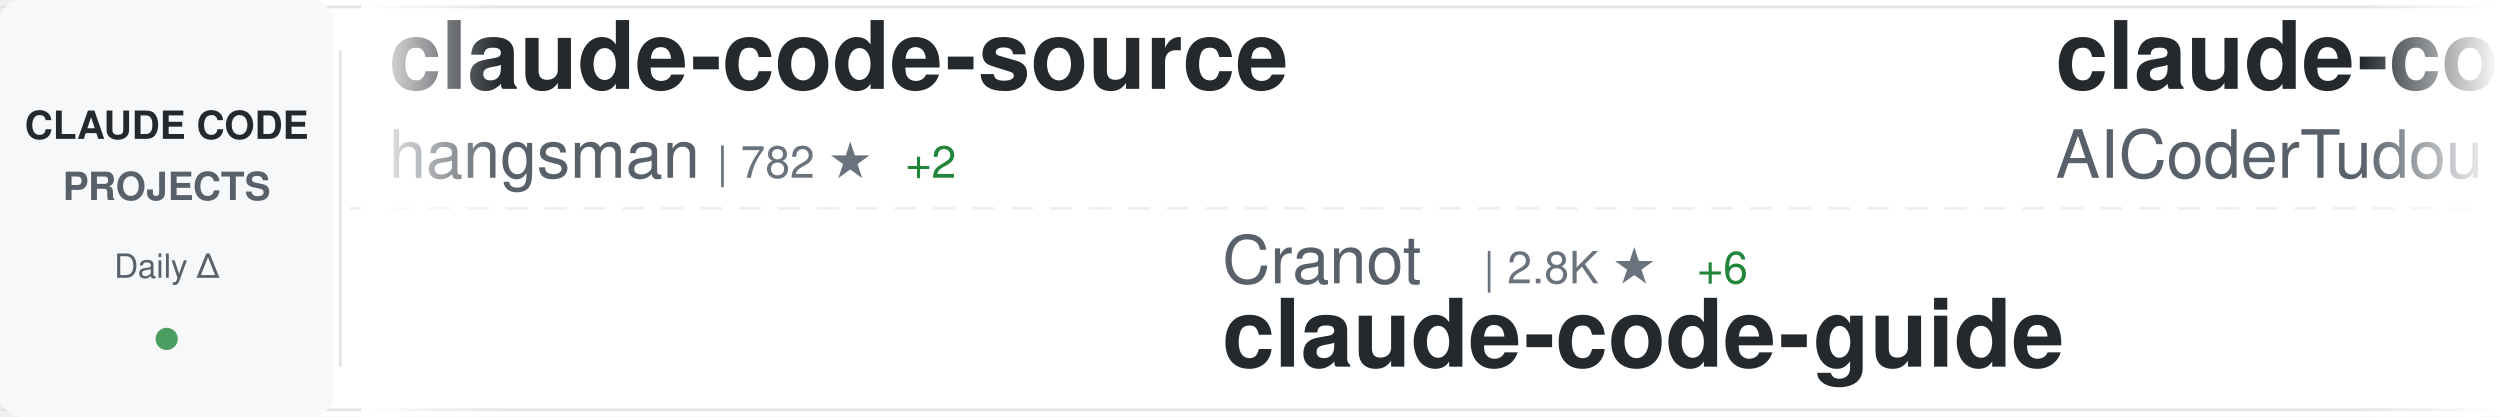
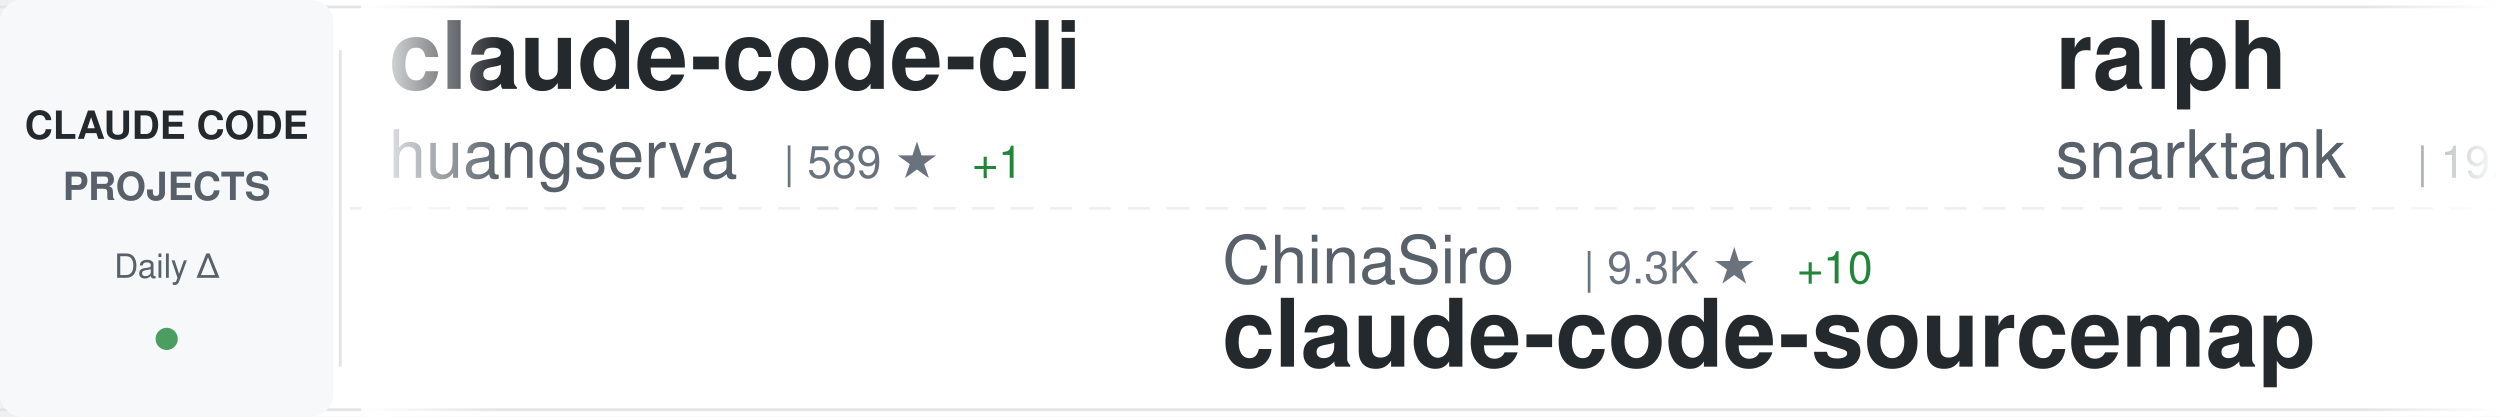
<svg xmlns="http://www.w3.org/2000/svg" width="900" height="150">
  <defs>
    <linearGradient id="awesomeLeftFade" x1="0%" y1="0%" x2="100%" y2="0%">
      <stop offset="0%" style="stop-color:#ffffff;stop-opacity:1" />
      <stop offset="100%" style="stop-color:#ffffff;stop-opacity:0" />
    </linearGradient>
    <linearGradient id="awesomeRightFade" x1="0%" y1="0%" x2="100%" y2="0%">
      <stop offset="0%" style="stop-color:#ffffff;stop-opacity:0" />
      <stop offset="100%" style="stop-color:#ffffff;stop-opacity:1" />
    </linearGradient>
  </defs>
  <rect width="900" height="150" fill="#ffffff" rx="8" />
  <rect x="0" y="2" width="900" height="1" fill="#e1e4e8" />
  <rect x="0" y="147" width="900" height="1" fill="#e1e4e8" />
  <line x1="0" y1="75" x2="900" y2="75" stroke="#e1e4e8" stroke-width="1" stroke-dasharray="8 6" opacity="0.6" />
  <rect x="0" y="0" width="120" height="150" fill="#f6f8fa" rx="8" />
  <text x="60" y="50" font-family="-apple-system, BlinkMacSystemFont, 'Segoe UI', Helvetica, Arial, sans-serif" font-size="14" font-weight="600" fill="#24292e" text-anchor="middle">CLAUDE CODE</text>
  <text x="60" y="72" font-family="-apple-system, BlinkMacSystemFont, 'Segoe UI', Helvetica, Arial, sans-serif" font-size="14" font-weight="600" fill="#586069" text-anchor="middle">PROJECTS</text>
  <text x="60" y="100" font-family="-apple-system, BlinkMacSystemFont, 'Segoe UI', Helvetica, Arial, sans-serif" font-size="12" font-weight="500" fill="#586069" text-anchor="middle">Daily Δ</text>
  <circle cx="60" cy="122" r="4" fill="#22863a" opacity="0.8" />
  <rect x="122" y="18" width="1" height="114" fill="#e1e4e8" />
  <clipPath id="awesomeTickerClip">
    <rect x="130" y="0" width="770" height="150" />
  </clipPath>
  <g clip-path="url(#awesomeTickerClip)">
    <g id="awesomeTickerItems">
      <animateTransform attributeName="transform" attributeType="XML" type="translate" from="0 0" to="-3000 0" dur="54s" repeatCount="indefinite" />
      <g transform="translate(0, 0)">
-         <text x="140" y="32" font-family="-apple-system, BlinkMacSystemFont, 'Segoe UI', Helvetica, Arial, sans-serif" font-size="34" font-weight="600" fill="#24292e">claude-code-source</text>
-         <text x="140" y="64" font-family="-apple-system, BlinkMacSystemFont, 'Segoe UI', Helvetica, Arial, sans-serif" font-size="24" font-weight="400" fill="#586069">hangsman</text>
-         <text x="258" y="64" font-family="-apple-system, BlinkMacSystemFont, 'Segoe UI', Helvetica, Arial, sans-serif" font-size="16" font-weight="500" fill="#6a737d">| 782 ★</text>
-         <text x="326" y="64" font-family="-apple-system, BlinkMacSystemFont, 'Segoe UI', Helvetica, Arial, sans-serif" font-size="16" font-weight="500" fill="#22863a"> +2</text>
+         <text x="140" y="32" font-family="-apple-system, BlinkMacSystemFont, 'Segoe UI', Helvetica, Arial, sans-serif" font-size="34" font-weight="600" fill="#24292e">claude-code-cli</text>
+         <text x="140" y="64" font-family="-apple-system, BlinkMacSystemFont, 'Segoe UI', Helvetica, Arial, sans-serif" font-size="24" font-weight="400" fill="#586069">huangserva</text>
+         <text x="282" y="64" font-family="-apple-system, BlinkMacSystemFont, 'Segoe UI', Helvetica, Arial, sans-serif" font-size="16" font-weight="500" fill="#6a737d">| 589 ★</text>
+         <text x="350" y="64" font-family="-apple-system, BlinkMacSystemFont, 'Segoe UI', Helvetica, Arial, sans-serif" font-size="16" font-weight="500" fill="#22863a"> +1</text>
      </g>
      <g transform="translate(300, 0)">
-         <text x="140" y="102" font-family="-apple-system, BlinkMacSystemFont, 'Segoe UI', Helvetica, Arial, sans-serif" font-size="24" font-weight="400" fill="#586069">Cranot</text>
-         <text x="234" y="102" font-family="-apple-system, BlinkMacSystemFont, 'Segoe UI', Helvetica, Arial, sans-serif" font-size="16" font-weight="500" fill="#6a737d">| 2.8K ★</text>
-         <text x="311" y="102" font-family="-apple-system, BlinkMacSystemFont, 'Segoe UI', Helvetica, Arial, sans-serif" font-size="16" font-weight="500" fill="#22863a"> +6</text>
-         <text x="140" y="132" font-family="-apple-system, BlinkMacSystemFont, 'Segoe UI', Helvetica, Arial, sans-serif" font-size="34" font-weight="600" fill="#24292e">claude-code-guide</text>
+         <text x="140" y="102" font-family="-apple-system, BlinkMacSystemFont, 'Segoe UI', Helvetica, Arial, sans-serif" font-size="24" font-weight="400" fill="#586069">ChinaSiro</text>
+         <text x="270" y="102" font-family="-apple-system, BlinkMacSystemFont, 'Segoe UI', Helvetica, Arial, sans-serif" font-size="16" font-weight="500" fill="#6a737d">| 9.3K ★</text>
+         <text x="347" y="102" font-family="-apple-system, BlinkMacSystemFont, 'Segoe UI', Helvetica, Arial, sans-serif" font-size="16" font-weight="500" fill="#22863a"> +10</text>
+         <text x="140" y="132" font-family="-apple-system, BlinkMacSystemFont, 'Segoe UI', Helvetica, Arial, sans-serif" font-size="34" font-weight="600" fill="#24292e">claude-code-sourcemap</text>
      </g>
      <g transform="translate(600, 0)">
-         <text x="140" y="32" font-family="-apple-system, BlinkMacSystemFont, 'Segoe UI', Helvetica, Arial, sans-serif" font-size="34" font-weight="600" fill="#24292e">claude-code-tudou</text>
-         <text x="140" y="64" font-family="-apple-system, BlinkMacSystemFont, 'Segoe UI', Helvetica, Arial, sans-serif" font-size="24" font-weight="400" fill="#586069">AICoderTudou</text>
-         <text x="306" y="64" font-family="-apple-system, BlinkMacSystemFont, 'Segoe UI', Helvetica, Arial, sans-serif" font-size="16" font-weight="500" fill="#6a737d">| 502 ★</text>
-         <text x="374" y="64" font-family="-apple-system, BlinkMacSystemFont, 'Segoe UI', Helvetica, Arial, sans-serif" font-size="16" font-weight="500" fill="#22863a"> +1</text>
+         <text x="140" y="32" font-family="-apple-system, BlinkMacSystemFont, 'Segoe UI', Helvetica, Arial, sans-serif" font-size="34" font-weight="600" fill="#24292e">ralph</text>
+         <text x="140" y="64" font-family="-apple-system, BlinkMacSystemFont, 'Segoe UI', Helvetica, Arial, sans-serif" font-size="24" font-weight="400" fill="#586069">snarktank</text>
+         <text x="270" y="64" font-family="-apple-system, BlinkMacSystemFont, 'Segoe UI', Helvetica, Arial, sans-serif" font-size="16" font-weight="500" fill="#6a737d">| 19.7K ★</text>
+         <text x="356" y="64" font-family="-apple-system, BlinkMacSystemFont, 'Segoe UI', Helvetica, Arial, sans-serif" font-size="16" font-weight="500" fill="#22863a"> +62</text>
      </g>
      <g transform="translate(900, 0)">
-         <text x="140" y="102" font-family="-apple-system, BlinkMacSystemFont, 'Segoe UI', Helvetica, Arial, sans-serif" font-size="24" font-weight="400" fill="#586069">VineeTagarwaL-code</text>
-         <text x="378" y="102" font-family="-apple-system, BlinkMacSystemFont, 'Segoe UI', Helvetica, Arial, sans-serif" font-size="16" font-weight="500" fill="#6a737d">| 275 ★</text>
-         <text x="140" y="132" font-family="-apple-system, BlinkMacSystemFont, 'Segoe UI', Helvetica, Arial, sans-serif" font-size="34" font-weight="600" fill="#24292e">claude-code</text>
+         <text x="140" y="102" font-family="-apple-system, BlinkMacSystemFont, 'Segoe UI', Helvetica, Arial, sans-serif" font-size="24" font-weight="400" fill="#586069">Hyper66666</text>
+         <text x="282" y="102" font-family="-apple-system, BlinkMacSystemFont, 'Segoe UI', Helvetica, Arial, sans-serif" font-size="16" font-weight="500" fill="#6a737d">| 215 ★</text>
+         <text x="140" y="132" font-family="-apple-system, BlinkMacSystemFont, 'Segoe UI', Helvetica, Arial, sans-serif" font-size="34" font-weight="600" fill="#24292e">claude-code-sourcemap</text>
      </g>
      <g transform="translate(1200, 0)">
        <text x="140" y="32" font-family="-apple-system, BlinkMacSystemFont, 'Segoe UI', Helvetica, Arial, sans-serif" font-size="34" font-weight="600" fill="#24292e">claude-code</text>
-         <text x="140" y="64" font-family="-apple-system, BlinkMacSystemFont, 'Segoe UI', Helvetica, Arial, sans-serif" font-size="24" font-weight="400" fill="#586069">xorespesp</text>
-         <text x="270" y="64" font-family="-apple-system, BlinkMacSystemFont, 'Segoe UI', Helvetica, Arial, sans-serif" font-size="16" font-weight="500" fill="#6a737d">| 225 ★</text>
+         <text x="140" y="64" font-family="-apple-system, BlinkMacSystemFont, 'Segoe UI', Helvetica, Arial, sans-serif" font-size="24" font-weight="400" fill="#586069">jarmuine</text>
+         <text x="258" y="64" font-family="-apple-system, BlinkMacSystemFont, 'Segoe UI', Helvetica, Arial, sans-serif" font-size="16" font-weight="500" fill="#6a737d">| 2.2K ★</text>
+         <text x="335" y="64" font-family="-apple-system, BlinkMacSystemFont, 'Segoe UI', Helvetica, Arial, sans-serif" font-size="16" font-weight="500" fill="#22863a"> +4</text>
      </g>
      <g transform="translate(1500, 0)">
-         <text x="140" y="102" font-family="-apple-system, BlinkMacSystemFont, 'Segoe UI', Helvetica, Arial, sans-serif" font-size="24" font-weight="400" fill="#586069">centminmod</text>
-         <text x="282" y="102" font-family="-apple-system, BlinkMacSystemFont, 'Segoe UI', Helvetica, Arial, sans-serif" font-size="16" font-weight="500" fill="#6a737d">| 2.4K ★</text>
-         <text x="359" y="102" font-family="-apple-system, BlinkMacSystemFont, 'Segoe UI', Helvetica, Arial, sans-serif" font-size="16" font-weight="500" fill="#22863a"> +5</text>
-         <text x="140" y="132" font-family="-apple-system, BlinkMacSystemFont, 'Segoe UI', Helvetica, Arial, sans-serif" font-size="34" font-weight="600" fill="#24292e">my-claude-code-setup</text>
+         <text x="140" y="102" font-family="-apple-system, BlinkMacSystemFont, 'Segoe UI', Helvetica, Arial, sans-serif" font-size="24" font-weight="400" fill="#586069">huangjia2019</text>
+         <text x="306" y="102" font-family="-apple-system, BlinkMacSystemFont, 'Segoe UI', Helvetica, Arial, sans-serif" font-size="16" font-weight="500" fill="#6a737d">| 715 ★</text>
+         <text x="374" y="102" font-family="-apple-system, BlinkMacSystemFont, 'Segoe UI', Helvetica, Arial, sans-serif" font-size="16" font-weight="500" fill="#22863a"> +9</text>
+         <text x="140" y="132" font-family="-apple-system, BlinkMacSystemFont, 'Segoe UI', Helvetica, Arial, sans-serif" font-size="34" font-weight="600" fill="#24292e">claude-code-engineering</text>
      </g>
      <g transform="translate(1800, 0)">
-         <text x="140" y="32" font-family="-apple-system, BlinkMacSystemFont, 'Segoe UI', Helvetica, Arial, sans-serif" font-size="34" font-weight="600" fill="#24292e">claude-code-source</text>
-         <text x="140" y="64" font-family="-apple-system, BlinkMacSystemFont, 'Segoe UI', Helvetica, Arial, sans-serif" font-size="24" font-weight="400" fill="#586069">JrCx7scC</text>
-         <text x="258" y="64" font-family="-apple-system, BlinkMacSystemFont, 'Segoe UI', Helvetica, Arial, sans-serif" font-size="16" font-weight="500" fill="#6a737d">| 369 ★</text>
+         <text x="140" y="32" font-family="-apple-system, BlinkMacSystemFont, 'Segoe UI', Helvetica, Arial, sans-serif" font-size="34" font-weight="600" fill="#24292e">claude-code-tips</text>
+         <text x="140" y="64" font-family="-apple-system, BlinkMacSystemFont, 'Segoe UI', Helvetica, Arial, sans-serif" font-size="24" font-weight="400" fill="#586069">ykdojo</text>
+         <text x="234" y="64" font-family="-apple-system, BlinkMacSystemFont, 'Segoe UI', Helvetica, Arial, sans-serif" font-size="16" font-weight="500" fill="#6a737d">| 8.5K ★</text>
+         <text x="311" y="64" font-family="-apple-system, BlinkMacSystemFont, 'Segoe UI', Helvetica, Arial, sans-serif" font-size="16" font-weight="500" fill="#22863a"> +17</text>
      </g>
      <g transform="translate(2100, 0)">
-         <text x="140" y="102" font-family="-apple-system, BlinkMacSystemFont, 'Segoe UI', Helvetica, Arial, sans-serif" font-size="24" font-weight="400" fill="#586069">wanshuiyin</text>
-         <text x="282" y="102" font-family="-apple-system, BlinkMacSystemFont, 'Segoe UI', Helvetica, Arial, sans-serif" font-size="16" font-weight="500" fill="#6a737d">| 10.8K ★</text>
-         <text x="368" y="102" font-family="-apple-system, BlinkMacSystemFont, 'Segoe UI', Helvetica, Arial, sans-serif" font-size="16" font-weight="500" fill="#22863a"> +104</text>
-         <text x="140" y="132" font-family="-apple-system, BlinkMacSystemFont, 'Segoe UI', Helvetica, Arial, sans-serif" font-size="34" font-weight="600" fill="#24292e">Auto-claude-code-researc...</text>
+         <text x="140" y="102" font-family="-apple-system, BlinkMacSystemFont, 'Segoe UI', Helvetica, Arial, sans-serif" font-size="24" font-weight="400" fill="#586069">shanraisshan</text>
+         <text x="306" y="102" font-family="-apple-system, BlinkMacSystemFont, 'Segoe UI', Helvetica, Arial, sans-serif" font-size="16" font-weight="500" fill="#6a737d">| 55.2K ★</text>
+         <text x="392" y="102" font-family="-apple-system, BlinkMacSystemFont, 'Segoe UI', Helvetica, Arial, sans-serif" font-size="16" font-weight="500" fill="#22863a"> +178</text>
+         <text x="140" y="132" font-family="-apple-system, BlinkMacSystemFont, 'Segoe UI', Helvetica, Arial, sans-serif" font-size="34" font-weight="600" fill="#24292e">claude-code-best-practic...</text>
      </g>
      <g transform="translate(2400, 0)">
-         <text x="140" y="32" font-family="-apple-system, BlinkMacSystemFont, 'Segoe UI', Helvetica, Arial, sans-serif" font-size="34" font-weight="600" fill="#24292e">claude-coder</text>
-         <text x="140" y="64" font-family="-apple-system, BlinkMacSystemFont, 'Segoe UI', Helvetica, Arial, sans-serif" font-size="24" font-weight="400" fill="#586069">kodu-ai</text>
-         <text x="246" y="64" font-family="-apple-system, BlinkMacSystemFont, 'Segoe UI', Helvetica, Arial, sans-serif" font-size="16" font-weight="500" fill="#6a737d">| 5.3K ★</text>
+         <text x="140" y="32" font-family="-apple-system, BlinkMacSystemFont, 'Segoe UI', Helvetica, Arial, sans-serif" font-size="34" font-weight="600" fill="#24292e">claude-code-sub-agents</text>
+         <text x="140" y="64" font-family="-apple-system, BlinkMacSystemFont, 'Segoe UI', Helvetica, Arial, sans-serif" font-size="24" font-weight="400" fill="#586069">lst97</text>
+         <text x="222" y="64" font-family="-apple-system, BlinkMacSystemFont, 'Segoe UI', Helvetica, Arial, sans-serif" font-size="16" font-weight="500" fill="#6a737d">| 1.6K ★</text>
+         <text x="299" y="64" font-family="-apple-system, BlinkMacSystemFont, 'Segoe UI', Helvetica, Arial, sans-serif" font-size="16" font-weight="500" fill="#22863a"> +1</text>
      </g>
      <g transform="translate(2700, 0)">
-         <text x="140" y="102" font-family="-apple-system, BlinkMacSystemFont, 'Segoe UI', Helvetica, Arial, sans-serif" font-size="24" font-weight="400" fill="#586069">carlvellotti</text>
-         <text x="306" y="102" font-family="-apple-system, BlinkMacSystemFont, 'Segoe UI', Helvetica, Arial, sans-serif" font-size="16" font-weight="500" fill="#6a737d">| 2.0K ★</text>
-         <text x="383" y="102" font-family="-apple-system, BlinkMacSystemFont, 'Segoe UI', Helvetica, Arial, sans-serif" font-size="16" font-weight="500" fill="#22863a"> +4</text>
-         <text x="140" y="132" font-family="-apple-system, BlinkMacSystemFont, 'Segoe UI', Helvetica, Arial, sans-serif" font-size="34" font-weight="600" fill="#24292e">claude-code-pm-course</text>
+         <text x="140" y="102" font-family="-apple-system, BlinkMacSystemFont, 'Segoe UI', Helvetica, Arial, sans-serif" font-size="24" font-weight="400" fill="#586069">feiskyer</text>
+         <text x="258" y="102" font-family="-apple-system, BlinkMacSystemFont, 'Segoe UI', Helvetica, Arial, sans-serif" font-size="16" font-weight="500" fill="#6a737d">| 1.5K ★</text>
+         <text x="335" y="102" font-family="-apple-system, BlinkMacSystemFont, 'Segoe UI', Helvetica, Arial, sans-serif" font-size="16" font-weight="500" fill="#22863a"> +2</text>
+         <text x="140" y="132" font-family="-apple-system, BlinkMacSystemFont, 'Segoe UI', Helvetica, Arial, sans-serif" font-size="34" font-weight="600" fill="#24292e">claude-code-settings</text>
      </g>
      <g transform="translate(3000, 0)">
-         <text x="140" y="32" font-family="-apple-system, BlinkMacSystemFont, 'Segoe UI', Helvetica, Arial, sans-serif" font-size="34" font-weight="600" fill="#24292e">claude-code-source</text>
-         <text x="140" y="64" font-family="-apple-system, BlinkMacSystemFont, 'Segoe UI', Helvetica, Arial, sans-serif" font-size="24" font-weight="400" fill="#586069">hangsman</text>
-         <text x="258" y="64" font-family="-apple-system, BlinkMacSystemFont, 'Segoe UI', Helvetica, Arial, sans-serif" font-size="16" font-weight="500" fill="#6a737d">| 782 ★</text>
-         <text x="326" y="64" font-family="-apple-system, BlinkMacSystemFont, 'Segoe UI', Helvetica, Arial, sans-serif" font-size="16" font-weight="500" fill="#22863a"> +2</text>
+         <text x="140" y="32" font-family="-apple-system, BlinkMacSystemFont, 'Segoe UI', Helvetica, Arial, sans-serif" font-size="34" font-weight="600" fill="#24292e">claude-code-cli</text>
+         <text x="140" y="64" font-family="-apple-system, BlinkMacSystemFont, 'Segoe UI', Helvetica, Arial, sans-serif" font-size="24" font-weight="400" fill="#586069">huangserva</text>
+         <text x="282" y="64" font-family="-apple-system, BlinkMacSystemFont, 'Segoe UI', Helvetica, Arial, sans-serif" font-size="16" font-weight="500" fill="#6a737d">| 589 ★</text>
+         <text x="350" y="64" font-family="-apple-system, BlinkMacSystemFont, 'Segoe UI', Helvetica, Arial, sans-serif" font-size="16" font-weight="500" fill="#22863a"> +1</text>
      </g>
      <g transform="translate(3300, 0)">
-         <text x="140" y="102" font-family="-apple-system, BlinkMacSystemFont, 'Segoe UI', Helvetica, Arial, sans-serif" font-size="24" font-weight="400" fill="#586069">Cranot</text>
-         <text x="234" y="102" font-family="-apple-system, BlinkMacSystemFont, 'Segoe UI', Helvetica, Arial, sans-serif" font-size="16" font-weight="500" fill="#6a737d">| 2.8K ★</text>
-         <text x="311" y="102" font-family="-apple-system, BlinkMacSystemFont, 'Segoe UI', Helvetica, Arial, sans-serif" font-size="16" font-weight="500" fill="#22863a"> +6</text>
-         <text x="140" y="132" font-family="-apple-system, BlinkMacSystemFont, 'Segoe UI', Helvetica, Arial, sans-serif" font-size="34" font-weight="600" fill="#24292e">claude-code-guide</text>
+         <text x="140" y="102" font-family="-apple-system, BlinkMacSystemFont, 'Segoe UI', Helvetica, Arial, sans-serif" font-size="24" font-weight="400" fill="#586069">ChinaSiro</text>
+         <text x="270" y="102" font-family="-apple-system, BlinkMacSystemFont, 'Segoe UI', Helvetica, Arial, sans-serif" font-size="16" font-weight="500" fill="#6a737d">| 9.3K ★</text>
+         <text x="347" y="102" font-family="-apple-system, BlinkMacSystemFont, 'Segoe UI', Helvetica, Arial, sans-serif" font-size="16" font-weight="500" fill="#22863a"> +10</text>
+         <text x="140" y="132" font-family="-apple-system, BlinkMacSystemFont, 'Segoe UI', Helvetica, Arial, sans-serif" font-size="34" font-weight="600" fill="#24292e">claude-code-sourcemap</text>
      </g>
      <g transform="translate(3600, 0)">
-         <text x="140" y="32" font-family="-apple-system, BlinkMacSystemFont, 'Segoe UI', Helvetica, Arial, sans-serif" font-size="34" font-weight="600" fill="#24292e">claude-code-tudou</text>
-         <text x="140" y="64" font-family="-apple-system, BlinkMacSystemFont, 'Segoe UI', Helvetica, Arial, sans-serif" font-size="24" font-weight="400" fill="#586069">AICoderTudou</text>
-         <text x="306" y="64" font-family="-apple-system, BlinkMacSystemFont, 'Segoe UI', Helvetica, Arial, sans-serif" font-size="16" font-weight="500" fill="#6a737d">| 502 ★</text>
-         <text x="374" y="64" font-family="-apple-system, BlinkMacSystemFont, 'Segoe UI', Helvetica, Arial, sans-serif" font-size="16" font-weight="500" fill="#22863a"> +1</text>
+         <text x="140" y="32" font-family="-apple-system, BlinkMacSystemFont, 'Segoe UI', Helvetica, Arial, sans-serif" font-size="34" font-weight="600" fill="#24292e">ralph</text>
+         <text x="140" y="64" font-family="-apple-system, BlinkMacSystemFont, 'Segoe UI', Helvetica, Arial, sans-serif" font-size="24" font-weight="400" fill="#586069">snarktank</text>
+         <text x="270" y="64" font-family="-apple-system, BlinkMacSystemFont, 'Segoe UI', Helvetica, Arial, sans-serif" font-size="16" font-weight="500" fill="#6a737d">| 19.7K ★</text>
+         <text x="356" y="64" font-family="-apple-system, BlinkMacSystemFont, 'Segoe UI', Helvetica, Arial, sans-serif" font-size="16" font-weight="500" fill="#22863a"> +62</text>
      </g>
      <g transform="translate(3900, 0)">
-         <text x="140" y="102" font-family="-apple-system, BlinkMacSystemFont, 'Segoe UI', Helvetica, Arial, sans-serif" font-size="24" font-weight="400" fill="#586069">VineeTagarwaL-code</text>
-         <text x="378" y="102" font-family="-apple-system, BlinkMacSystemFont, 'Segoe UI', Helvetica, Arial, sans-serif" font-size="16" font-weight="500" fill="#6a737d">| 275 ★</text>
-         <text x="140" y="132" font-family="-apple-system, BlinkMacSystemFont, 'Segoe UI', Helvetica, Arial, sans-serif" font-size="34" font-weight="600" fill="#24292e">claude-code</text>
+         <text x="140" y="102" font-family="-apple-system, BlinkMacSystemFont, 'Segoe UI', Helvetica, Arial, sans-serif" font-size="24" font-weight="400" fill="#586069">Hyper66666</text>
+         <text x="282" y="102" font-family="-apple-system, BlinkMacSystemFont, 'Segoe UI', Helvetica, Arial, sans-serif" font-size="16" font-weight="500" fill="#6a737d">| 215 ★</text>
+         <text x="140" y="132" font-family="-apple-system, BlinkMacSystemFont, 'Segoe UI', Helvetica, Arial, sans-serif" font-size="34" font-weight="600" fill="#24292e">claude-code-sourcemap</text>
      </g>
    </g>
  </g>
  <rect x="130" y="0" width="50" height="150" fill="url(#awesomeLeftFade)" />
  <rect x="850" y="0" width="50" height="150" fill="url(#awesomeRightFade)" />
</svg>
